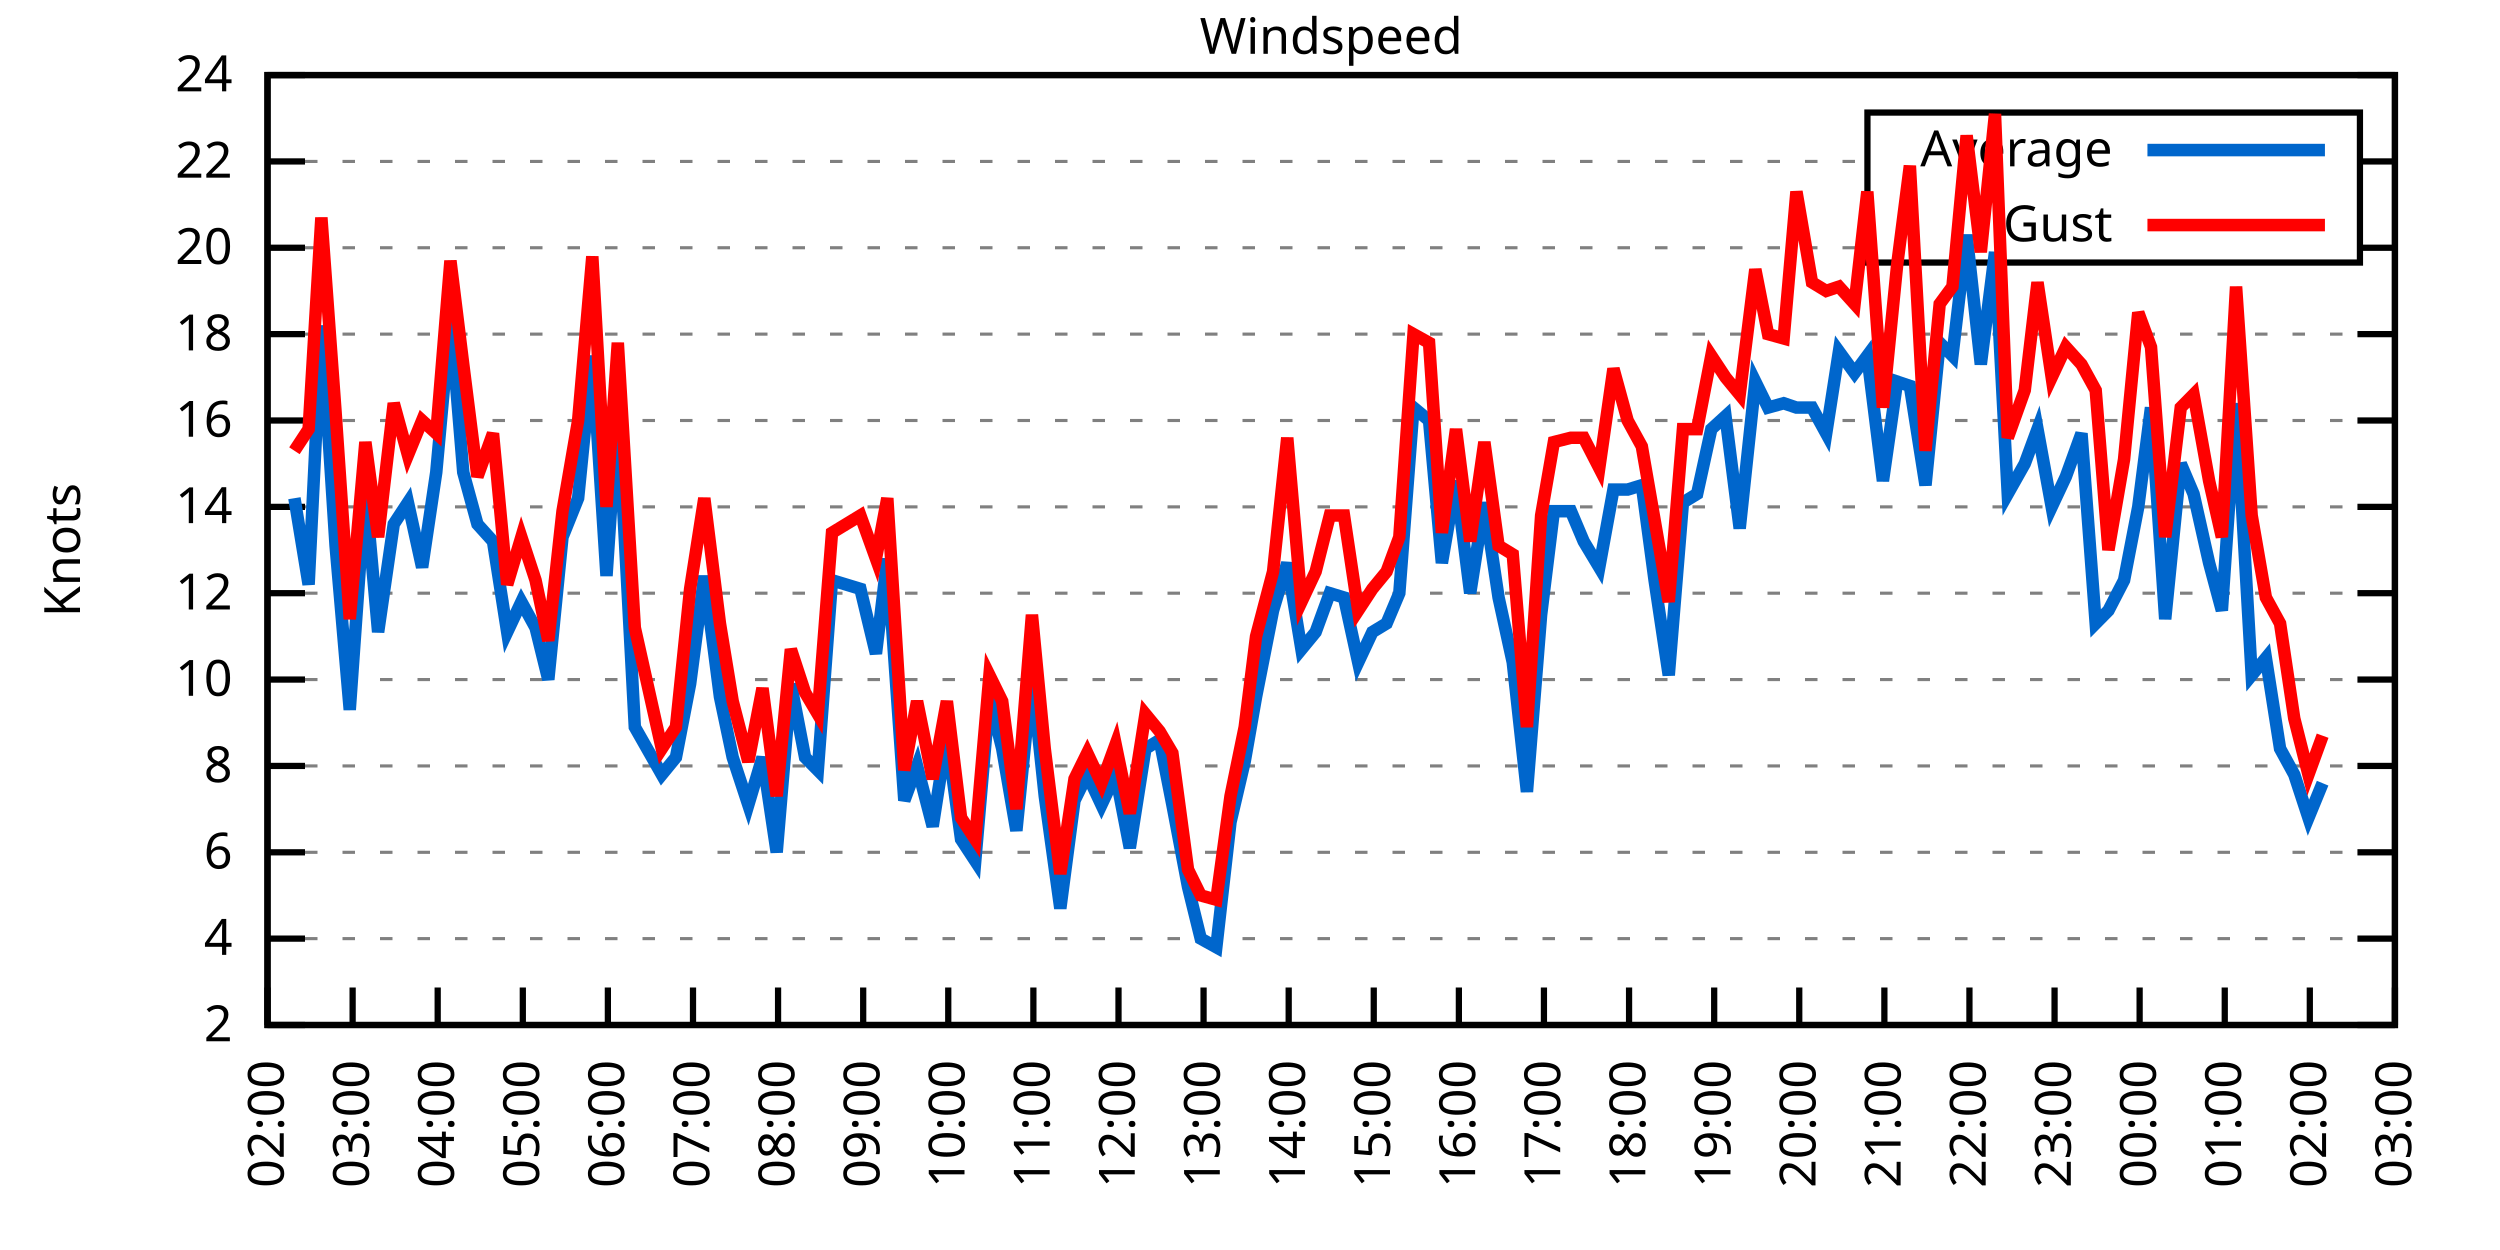
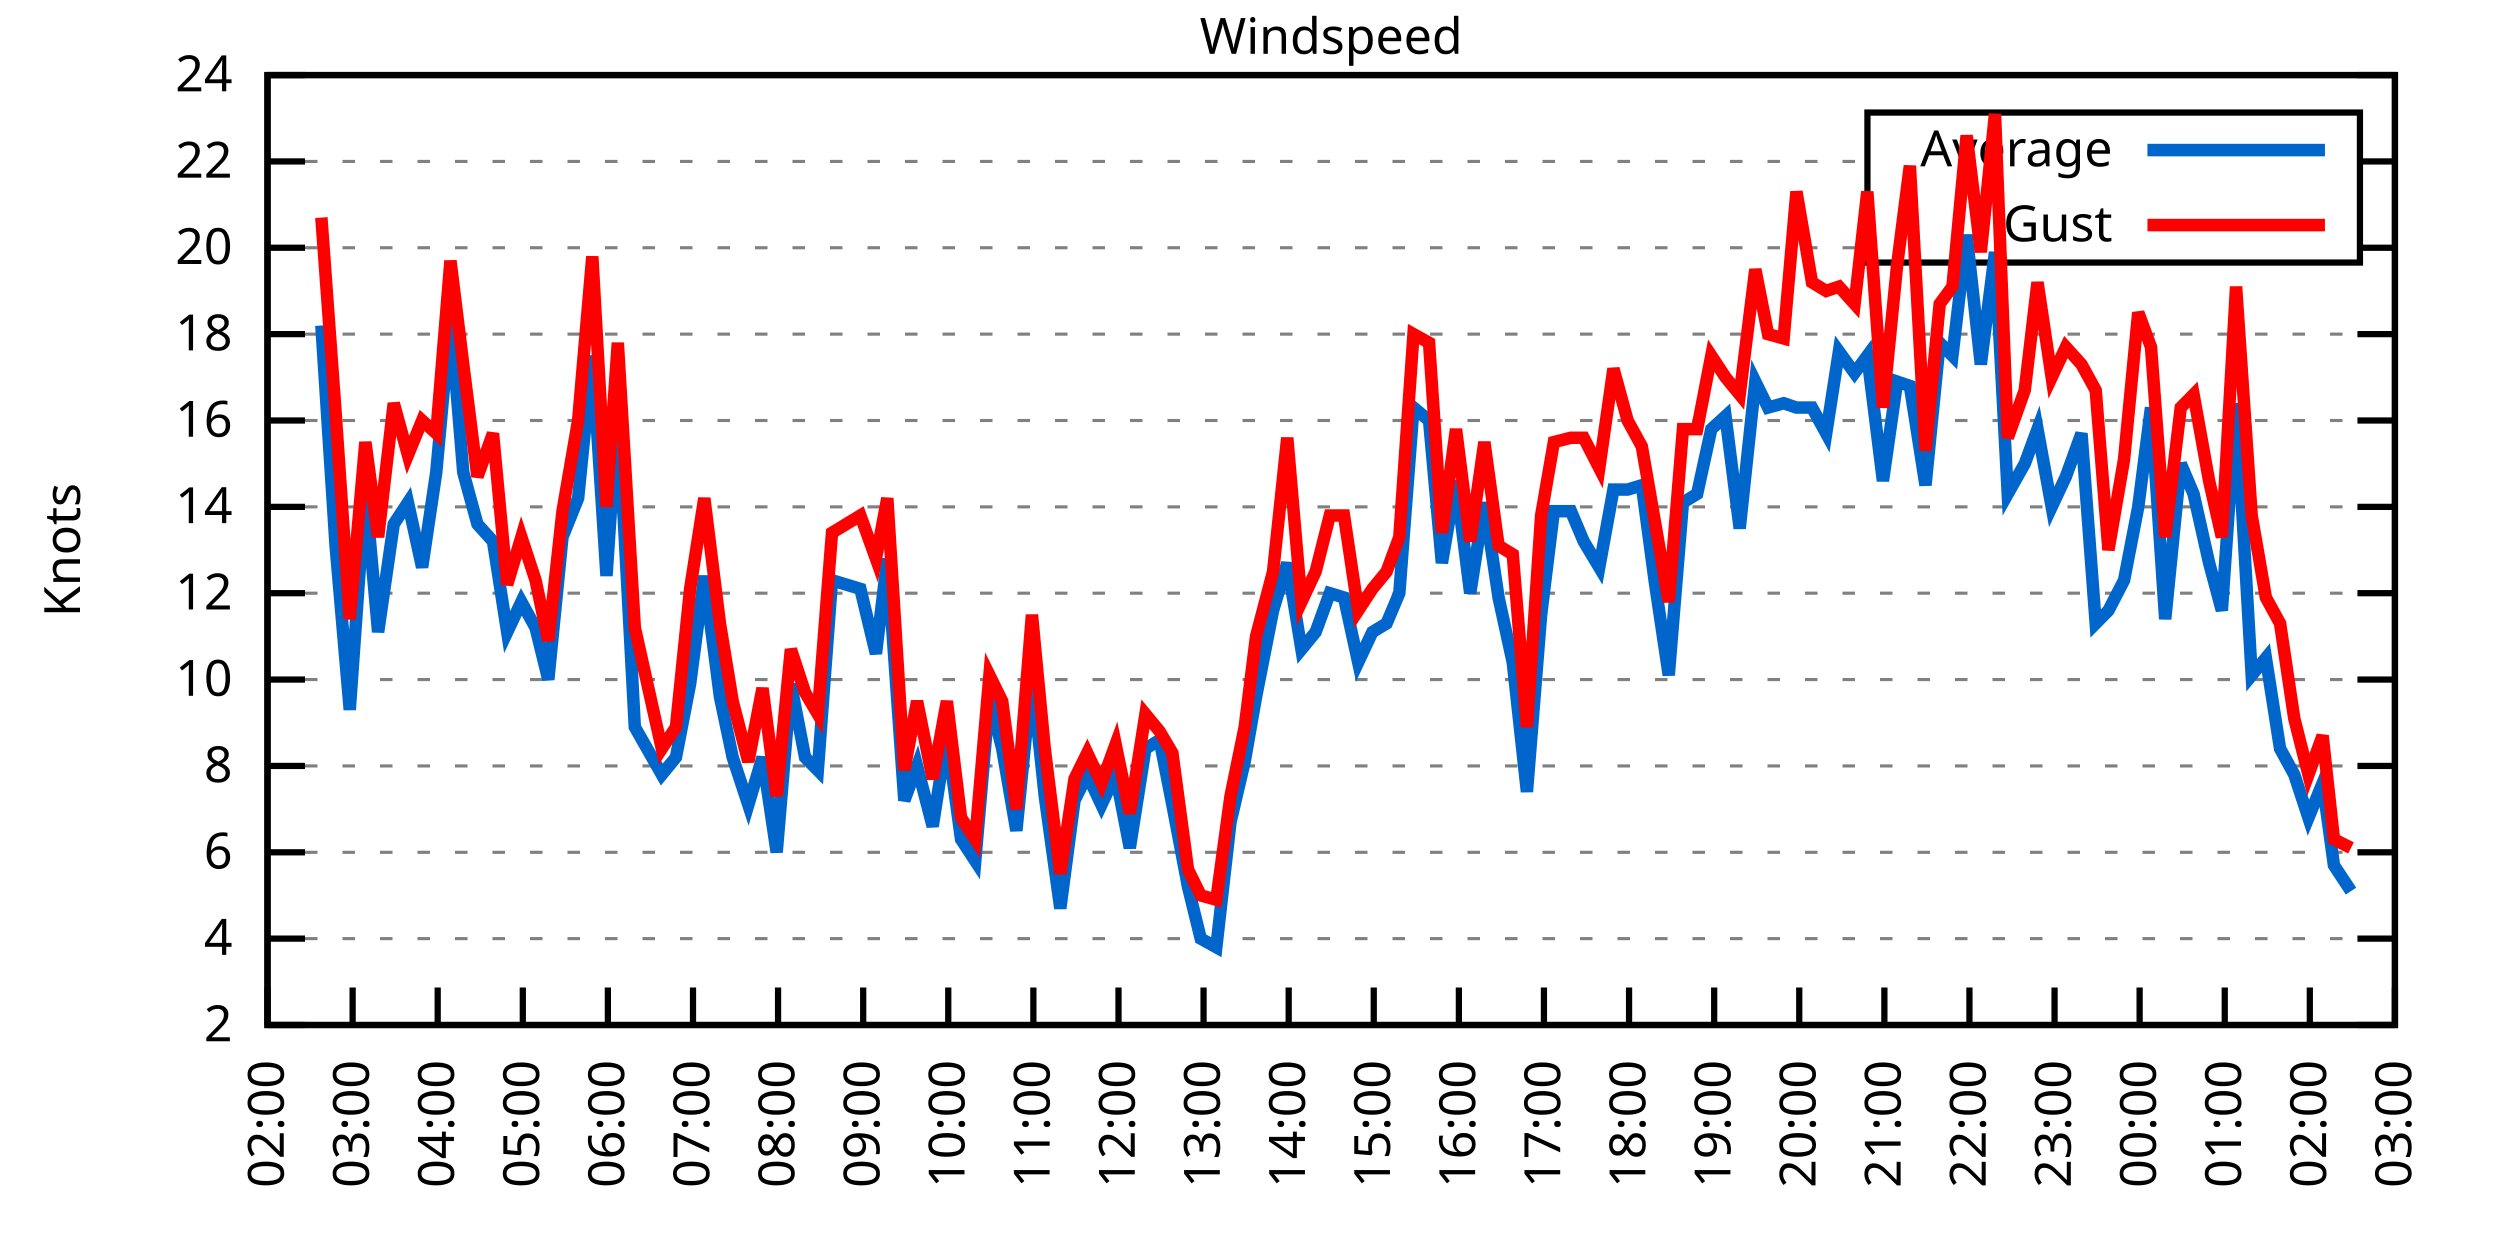
<svg xmlns="http://www.w3.org/2000/svg" xmlns:xlink="http://www.w3.org/1999/xlink" width="400" height="200" viewBox="0 0 400 200">
  <g id="gnuplot_canvas">
    <rect x="0" y="0" width="400" height="200" fill="none" />
    <defs>
      <circle id="gpDot" r="0.5" stroke-width="0.5" stroke="currentColor" />
      <path id="gpPt0" stroke-width="0.333" stroke="currentColor" d="M-1,0 h2 M0,-1 v2" />
      <path id="gpPt1" stroke-width="0.333" stroke="currentColor" d="M-1,-1 L1,1 M1,-1 L-1,1" />
      <path id="gpPt2" stroke-width="0.333" stroke="currentColor" d="M-1,0 L1,0 M0,-1 L0,1 M-1,-1 L1,1 M-1,1 L1,-1" />
      <rect id="gpPt3" stroke-width="0.333" stroke="currentColor" x="-1" y="-1" width="2" height="2" />
      <rect id="gpPt4" stroke-width="0.333" stroke="currentColor" fill="currentColor" x="-1" y="-1" width="2" height="2" />
      <circle id="gpPt5" stroke-width="0.333" stroke="currentColor" cx="0" cy="0" r="1" />
      <use xlink:href="#gpPt5" id="gpPt6" fill="currentColor" stroke="none" />
      <path id="gpPt7" stroke-width="0.333" stroke="currentColor" d="M0,-1.33 L-1.33,0.67 L1.33,0.67 z" />
      <use xlink:href="#gpPt7" id="gpPt8" fill="currentColor" stroke="none" />
      <use xlink:href="#gpPt7" id="gpPt9" stroke="currentColor" transform="rotate(180)" />
      <use xlink:href="#gpPt9" id="gpPt10" fill="currentColor" stroke="none" />
      <use xlink:href="#gpPt3" id="gpPt11" stroke="currentColor" transform="rotate(45)" />
      <use xlink:href="#gpPt11" id="gpPt12" fill="currentColor" stroke="none" />
      <path id="gpPt13" stroke-width="0.333" stroke="currentColor" d="M0,1.330 L1.265,0.411 L0.782,-1.067 L-0.782,-1.076 L-1.265,0.411 z" />
      <use xlink:href="#gpPt13" id="gpPt14" fill="currentColor" stroke="none" />
      <filter id="textbox" filterUnits="objectBoundingBox" x="0" y="0" height="1" width="1">
        <feFlood flood-color="white" flood-opacity="1" result="bgnd" />
        <feComposite in="SourceGraphic" in2="bgnd" operator="atop" />
      </filter>
      <filter id="greybox" filterUnits="objectBoundingBox" x="0" y="0" height="1" width="1">
        <feFlood flood-color="lightgrey" flood-opacity="1" result="grey" />
        <feComposite in="SourceGraphic" in2="grey" operator="atop" />
      </filter>
    </defs>
    <g fill="none" color="white" stroke="currentColor" stroke-width="1.00" stroke-linecap="butt" stroke-linejoin="miter">
</g>
    <g fill="none" color="black" stroke="currentColor" stroke-width="1.00" stroke-linecap="butt" stroke-linejoin="miter">
      <g stroke="none" shape-rendering="crispEdges">
        <polygon fill="rgb(255, 255, 255)" points="42.80,164.00 383.18,164.00 383.18,12.02 42.80,12.02 " />
      </g>
    </g>
    <g fill="none" color="black" stroke="currentColor" stroke-width="1.00" stroke-linecap="butt" stroke-linejoin="miter">
</g>
    <g fill="none" color="black" stroke="black" stroke-width="0.50" stroke-linecap="butt" stroke-linejoin="miter">
</g>
    <g fill="none" color="gray" stroke="currentColor" stroke-width="0.50" stroke-linecap="butt" stroke-linejoin="miter">
      <path stroke="gray" stroke-dasharray="2,4" class="gridline" d="M42.80,164.00 L383.19,164.00  " />
    </g>
    <g fill="none" color="gray" stroke="gray" stroke-width="1.00" stroke-linecap="butt" stroke-linejoin="miter">
</g>
    <g fill="none" color="black" stroke="currentColor" stroke-width="1.00" stroke-linecap="butt" stroke-linejoin="miter">
      <path stroke="black" d="M42.80,164.00 L48.80,164.00 M383.19,164.00 L377.19,164.00  " />
      <g transform="translate(37.20,166.60)" stroke="none" fill="black" font-family="Sans" font-size="8.00" text-anchor="end">
        <text>
          <tspan font-family="Sans"> 2</tspan>
        </text>
      </g>
    </g>
    <g fill="none" color="black" stroke="currentColor" stroke-width="1.00" stroke-linecap="butt" stroke-linejoin="miter">
</g>
    <g fill="none" color="black" stroke="black" stroke-width="0.50" stroke-linecap="butt" stroke-linejoin="miter">
</g>
    <g fill="none" color="gray" stroke="currentColor" stroke-width="0.50" stroke-linecap="butt" stroke-linejoin="miter">
      <path stroke="gray" stroke-dasharray="2,4" class="gridline" d="M42.80,150.18 L383.19,150.18  " />
    </g>
    <g fill="none" color="gray" stroke="gray" stroke-width="1.00" stroke-linecap="butt" stroke-linejoin="miter">
</g>
    <g fill="none" color="black" stroke="currentColor" stroke-width="1.00" stroke-linecap="butt" stroke-linejoin="miter">
      <path stroke="black" d="M42.80,150.18 L48.80,150.18 M383.19,150.18 L377.19,150.18  " />
      <g transform="translate(37.20,152.78)" stroke="none" fill="black" font-family="Sans" font-size="8.00" text-anchor="end">
        <text>
          <tspan font-family="Sans"> 4</tspan>
        </text>
      </g>
    </g>
    <g fill="none" color="black" stroke="currentColor" stroke-width="1.00" stroke-linecap="butt" stroke-linejoin="miter">
</g>
    <g fill="none" color="black" stroke="black" stroke-width="0.50" stroke-linecap="butt" stroke-linejoin="miter">
</g>
    <g fill="none" color="gray" stroke="currentColor" stroke-width="0.50" stroke-linecap="butt" stroke-linejoin="miter">
      <path stroke="gray" stroke-dasharray="2,4" class="gridline" d="M42.80,136.37 L383.19,136.37  " />
    </g>
    <g fill="none" color="gray" stroke="gray" stroke-width="1.00" stroke-linecap="butt" stroke-linejoin="miter">
</g>
    <g fill="none" color="black" stroke="currentColor" stroke-width="1.00" stroke-linecap="butt" stroke-linejoin="miter">
      <path stroke="black" d="M42.80,136.37 L48.80,136.37 M383.19,136.37 L377.19,136.37  " />
      <g transform="translate(37.20,138.97)" stroke="none" fill="black" font-family="Sans" font-size="8.00" text-anchor="end">
        <text>
          <tspan font-family="Sans"> 6</tspan>
        </text>
      </g>
    </g>
    <g fill="none" color="black" stroke="currentColor" stroke-width="1.00" stroke-linecap="butt" stroke-linejoin="miter">
</g>
    <g fill="none" color="black" stroke="black" stroke-width="0.50" stroke-linecap="butt" stroke-linejoin="miter">
</g>
    <g fill="none" color="gray" stroke="currentColor" stroke-width="0.50" stroke-linecap="butt" stroke-linejoin="miter">
      <path stroke="gray" stroke-dasharray="2,4" class="gridline" d="M42.80,122.55 L383.19,122.55  " />
    </g>
    <g fill="none" color="gray" stroke="gray" stroke-width="1.00" stroke-linecap="butt" stroke-linejoin="miter">
</g>
    <g fill="none" color="black" stroke="currentColor" stroke-width="1.00" stroke-linecap="butt" stroke-linejoin="miter">
      <path stroke="black" d="M42.80,122.55 L48.80,122.55 M383.19,122.55 L377.19,122.55  " />
      <g transform="translate(37.20,125.15)" stroke="none" fill="black" font-family="Sans" font-size="8.00" text-anchor="end">
        <text>
          <tspan font-family="Sans"> 8</tspan>
        </text>
      </g>
    </g>
    <g fill="none" color="black" stroke="currentColor" stroke-width="1.00" stroke-linecap="butt" stroke-linejoin="miter">
</g>
    <g fill="none" color="black" stroke="black" stroke-width="0.50" stroke-linecap="butt" stroke-linejoin="miter">
</g>
    <g fill="none" color="gray" stroke="currentColor" stroke-width="0.50" stroke-linecap="butt" stroke-linejoin="miter">
      <path stroke="gray" stroke-dasharray="2,4" class="gridline" d="M42.80,108.73 L383.19,108.73  " />
    </g>
    <g fill="none" color="gray" stroke="gray" stroke-width="1.00" stroke-linecap="butt" stroke-linejoin="miter">
</g>
    <g fill="none" color="black" stroke="currentColor" stroke-width="1.00" stroke-linecap="butt" stroke-linejoin="miter">
      <path stroke="black" d="M42.80,108.73 L48.80,108.73 M383.19,108.73 L377.19,108.73  " />
      <g transform="translate(37.20,111.33)" stroke="none" fill="black" font-family="Sans" font-size="8.00" text-anchor="end">
        <text>
          <tspan font-family="Sans"> 10</tspan>
        </text>
      </g>
    </g>
    <g fill="none" color="black" stroke="currentColor" stroke-width="1.00" stroke-linecap="butt" stroke-linejoin="miter">
</g>
    <g fill="none" color="black" stroke="black" stroke-width="0.50" stroke-linecap="butt" stroke-linejoin="miter">
</g>
    <g fill="none" color="gray" stroke="currentColor" stroke-width="0.50" stroke-linecap="butt" stroke-linejoin="miter">
      <path stroke="gray" stroke-dasharray="2,4" class="gridline" d="M42.80,94.91 L383.19,94.91  " />
    </g>
    <g fill="none" color="gray" stroke="gray" stroke-width="1.00" stroke-linecap="butt" stroke-linejoin="miter">
</g>
    <g fill="none" color="black" stroke="currentColor" stroke-width="1.00" stroke-linecap="butt" stroke-linejoin="miter">
      <path stroke="black" d="M42.80,94.91 L48.80,94.91 M383.19,94.91 L377.19,94.91  " />
      <g transform="translate(37.20,97.51)" stroke="none" fill="black" font-family="Sans" font-size="8.00" text-anchor="end">
        <text>
          <tspan font-family="Sans"> 12</tspan>
        </text>
      </g>
    </g>
    <g fill="none" color="black" stroke="currentColor" stroke-width="1.00" stroke-linecap="butt" stroke-linejoin="miter">
</g>
    <g fill="none" color="black" stroke="black" stroke-width="0.50" stroke-linecap="butt" stroke-linejoin="miter">
</g>
    <g fill="none" color="gray" stroke="currentColor" stroke-width="0.50" stroke-linecap="butt" stroke-linejoin="miter">
      <path stroke="gray" stroke-dasharray="2,4" class="gridline" d="M42.80,81.10 L383.19,81.10  " />
    </g>
    <g fill="none" color="gray" stroke="gray" stroke-width="1.00" stroke-linecap="butt" stroke-linejoin="miter">
</g>
    <g fill="none" color="black" stroke="currentColor" stroke-width="1.00" stroke-linecap="butt" stroke-linejoin="miter">
      <path stroke="black" d="M42.80,81.10 L48.80,81.10 M383.19,81.10 L377.19,81.10  " />
      <g transform="translate(37.20,83.70)" stroke="none" fill="black" font-family="Sans" font-size="8.00" text-anchor="end">
        <text>
          <tspan font-family="Sans"> 14</tspan>
        </text>
      </g>
    </g>
    <g fill="none" color="black" stroke="currentColor" stroke-width="1.00" stroke-linecap="butt" stroke-linejoin="miter">
</g>
    <g fill="none" color="black" stroke="black" stroke-width="0.50" stroke-linecap="butt" stroke-linejoin="miter">
</g>
    <g fill="none" color="gray" stroke="currentColor" stroke-width="0.50" stroke-linecap="butt" stroke-linejoin="miter">
      <path stroke="gray" stroke-dasharray="2,4" class="gridline" d="M42.80,67.28 L383.19,67.28  " />
    </g>
    <g fill="none" color="gray" stroke="gray" stroke-width="1.00" stroke-linecap="butt" stroke-linejoin="miter">
</g>
    <g fill="none" color="black" stroke="currentColor" stroke-width="1.00" stroke-linecap="butt" stroke-linejoin="miter">
      <path stroke="black" d="M42.80,67.28 L48.80,67.28 M383.19,67.28 L377.19,67.28  " />
      <g transform="translate(37.20,69.88)" stroke="none" fill="black" font-family="Sans" font-size="8.00" text-anchor="end">
        <text>
          <tspan font-family="Sans"> 16</tspan>
        </text>
      </g>
    </g>
    <g fill="none" color="black" stroke="currentColor" stroke-width="1.00" stroke-linecap="butt" stroke-linejoin="miter">
</g>
    <g fill="none" color="black" stroke="black" stroke-width="0.50" stroke-linecap="butt" stroke-linejoin="miter">
</g>
    <g fill="none" color="gray" stroke="currentColor" stroke-width="0.50" stroke-linecap="butt" stroke-linejoin="miter">
      <path stroke="gray" stroke-dasharray="2,4" class="gridline" d="M42.80,53.46 L383.19,53.46  " />
    </g>
    <g fill="none" color="gray" stroke="gray" stroke-width="1.00" stroke-linecap="butt" stroke-linejoin="miter">
</g>
    <g fill="none" color="black" stroke="currentColor" stroke-width="1.00" stroke-linecap="butt" stroke-linejoin="miter">
      <path stroke="black" d="M42.80,53.46 L48.80,53.46 M383.19,53.46 L377.19,53.46  " />
      <g transform="translate(37.20,56.06)" stroke="none" fill="black" font-family="Sans" font-size="8.00" text-anchor="end">
        <text>
          <tspan font-family="Sans"> 18</tspan>
        </text>
      </g>
    </g>
    <g fill="none" color="black" stroke="currentColor" stroke-width="1.00" stroke-linecap="butt" stroke-linejoin="miter">
</g>
    <g fill="none" color="black" stroke="black" stroke-width="0.50" stroke-linecap="butt" stroke-linejoin="miter">
</g>
    <g fill="none" color="gray" stroke="currentColor" stroke-width="0.50" stroke-linecap="butt" stroke-linejoin="miter">
      <path stroke="gray" stroke-dasharray="2,4" class="gridline" d="M42.80,39.64 L298.79,39.64 M377.59,39.64 L383.19,39.64  " />
    </g>
    <g fill="none" color="gray" stroke="gray" stroke-width="1.00" stroke-linecap="butt" stroke-linejoin="miter">
</g>
    <g fill="none" color="black" stroke="currentColor" stroke-width="1.00" stroke-linecap="butt" stroke-linejoin="miter">
      <path stroke="black" d="M42.80,39.64 L48.80,39.64 M383.19,39.64 L377.19,39.64  " />
      <g transform="translate(37.20,42.24)" stroke="none" fill="black" font-family="Sans" font-size="8.00" text-anchor="end">
        <text>
          <tspan font-family="Sans"> 20</tspan>
        </text>
      </g>
    </g>
    <g fill="none" color="black" stroke="currentColor" stroke-width="1.00" stroke-linecap="butt" stroke-linejoin="miter">
</g>
    <g fill="none" color="black" stroke="black" stroke-width="0.50" stroke-linecap="butt" stroke-linejoin="miter">
</g>
    <g fill="none" color="gray" stroke="currentColor" stroke-width="0.50" stroke-linecap="butt" stroke-linejoin="miter">
      <path stroke="gray" stroke-dasharray="2,4" class="gridline" d="M42.80,25.83 L298.79,25.83 M377.59,25.83 L383.19,25.83  " />
    </g>
    <g fill="none" color="gray" stroke="gray" stroke-width="1.00" stroke-linecap="butt" stroke-linejoin="miter">
</g>
    <g fill="none" color="black" stroke="currentColor" stroke-width="1.00" stroke-linecap="butt" stroke-linejoin="miter">
      <path stroke="black" d="M42.80,25.83 L48.80,25.83 M383.19,25.83 L377.19,25.83  " />
      <g transform="translate(37.20,28.43)" stroke="none" fill="black" font-family="Sans" font-size="8.00" text-anchor="end">
        <text>
          <tspan font-family="Sans"> 22</tspan>
        </text>
      </g>
    </g>
    <g fill="none" color="black" stroke="currentColor" stroke-width="1.00" stroke-linecap="butt" stroke-linejoin="miter">
</g>
    <g fill="none" color="black" stroke="black" stroke-width="0.50" stroke-linecap="butt" stroke-linejoin="miter">
</g>
    <g fill="none" color="gray" stroke="currentColor" stroke-width="0.50" stroke-linecap="butt" stroke-linejoin="miter">
      <path stroke="gray" stroke-dasharray="2,4" class="gridline" d="M42.80,12.01 L383.19,12.01  " />
    </g>
    <g fill="none" color="gray" stroke="gray" stroke-width="1.00" stroke-linecap="butt" stroke-linejoin="miter">
</g>
    <g fill="none" color="black" stroke="currentColor" stroke-width="1.00" stroke-linecap="butt" stroke-linejoin="miter">
      <path stroke="black" d="M42.80,12.01 L48.80,12.01 M383.19,12.01 L377.19,12.01  " />
      <g transform="translate(37.20,14.61)" stroke="none" fill="black" font-family="Sans" font-size="8.00" text-anchor="end">
        <text>
          <tspan font-family="Sans"> 24</tspan>
        </text>
      </g>
    </g>
    <g fill="none" color="black" stroke="currentColor" stroke-width="1.00" stroke-linecap="butt" stroke-linejoin="miter">
      <path stroke="black" d="M42.80,164.00 L42.80,158.00  " />
      <g transform="translate(45.40,169.60) rotate(270.00)" stroke="none" fill="black" font-family="Sans" font-size="8.00" text-anchor="end">
        <text>
          <tspan font-family="Sans">02:00</tspan>
        </text>
      </g>
    </g>
    <g fill="none" color="black" stroke="currentColor" stroke-width="1.00" stroke-linecap="butt" stroke-linejoin="miter">
      <path stroke="black" d="M56.42,164.00 L56.42,158.00  " />
      <g transform="translate(59.02,169.60) rotate(270.00)" stroke="none" fill="black" font-family="Sans" font-size="8.00" text-anchor="end">
        <text>
          <tspan font-family="Sans">03:00</tspan>
        </text>
      </g>
    </g>
    <g fill="none" color="black" stroke="currentColor" stroke-width="1.00" stroke-linecap="butt" stroke-linejoin="miter">
      <path stroke="black" d="M70.03,164.00 L70.03,158.00  " />
      <g transform="translate(72.63,169.60) rotate(270.00)" stroke="none" fill="black" font-family="Sans" font-size="8.00" text-anchor="end">
        <text>
          <tspan font-family="Sans">04:00</tspan>
        </text>
      </g>
    </g>
    <g fill="none" color="black" stroke="currentColor" stroke-width="1.00" stroke-linecap="butt" stroke-linejoin="miter">
      <path stroke="black" d="M83.65,164.00 L83.65,158.00  " />
      <g transform="translate(86.25,169.60) rotate(270.00)" stroke="none" fill="black" font-family="Sans" font-size="8.00" text-anchor="end">
        <text>
          <tspan font-family="Sans">05:00</tspan>
        </text>
      </g>
    </g>
    <g fill="none" color="black" stroke="currentColor" stroke-width="1.00" stroke-linecap="butt" stroke-linejoin="miter">
      <path stroke="black" d="M97.26,164.00 L97.26,158.00  " />
      <g transform="translate(99.86,169.60) rotate(270.00)" stroke="none" fill="black" font-family="Sans" font-size="8.00" text-anchor="end">
        <text>
          <tspan font-family="Sans">06:00</tspan>
        </text>
      </g>
    </g>
    <g fill="none" color="black" stroke="currentColor" stroke-width="1.00" stroke-linecap="butt" stroke-linejoin="miter">
      <path stroke="black" d="M110.88,164.00 L110.88,158.00  " />
      <g transform="translate(113.48,169.60) rotate(270.00)" stroke="none" fill="black" font-family="Sans" font-size="8.00" text-anchor="end">
        <text>
          <tspan font-family="Sans">07:00</tspan>
        </text>
      </g>
    </g>
    <g fill="none" color="black" stroke="currentColor" stroke-width="1.00" stroke-linecap="butt" stroke-linejoin="miter">
      <path stroke="black" d="M124.49,164.00 L124.49,158.00  " />
      <g transform="translate(127.09,169.60) rotate(270.00)" stroke="none" fill="black" font-family="Sans" font-size="8.00" text-anchor="end">
        <text>
          <tspan font-family="Sans">08:00</tspan>
        </text>
      </g>
    </g>
    <g fill="none" color="black" stroke="currentColor" stroke-width="1.00" stroke-linecap="butt" stroke-linejoin="miter">
      <path stroke="black" d="M138.11,164.00 L138.11,158.00  " />
      <g transform="translate(140.71,169.60) rotate(270.00)" stroke="none" fill="black" font-family="Sans" font-size="8.00" text-anchor="end">
        <text>
          <tspan font-family="Sans">09:00</tspan>
        </text>
      </g>
    </g>
    <g fill="none" color="black" stroke="currentColor" stroke-width="1.00" stroke-linecap="butt" stroke-linejoin="miter">
      <path stroke="black" d="M151.72,164.00 L151.72,158.00  " />
      <g transform="translate(154.32,169.60) rotate(270.00)" stroke="none" fill="black" font-family="Sans" font-size="8.00" text-anchor="end">
        <text>
          <tspan font-family="Sans">10:00</tspan>
        </text>
      </g>
    </g>
    <g fill="none" color="black" stroke="currentColor" stroke-width="1.00" stroke-linecap="butt" stroke-linejoin="miter">
      <path stroke="black" d="M165.34,164.00 L165.34,158.00  " />
      <g transform="translate(167.94,169.60) rotate(270.00)" stroke="none" fill="black" font-family="Sans" font-size="8.00" text-anchor="end">
        <text>
          <tspan font-family="Sans">11:00</tspan>
        </text>
      </g>
    </g>
    <g fill="none" color="black" stroke="currentColor" stroke-width="1.00" stroke-linecap="butt" stroke-linejoin="miter">
      <path stroke="black" d="M178.96,164.00 L178.96,158.00  " />
      <g transform="translate(181.56,169.60) rotate(270.00)" stroke="none" fill="black" font-family="Sans" font-size="8.00" text-anchor="end">
        <text>
          <tspan font-family="Sans">12:00</tspan>
        </text>
      </g>
    </g>
    <g fill="none" color="black" stroke="currentColor" stroke-width="1.00" stroke-linecap="butt" stroke-linejoin="miter">
      <path stroke="black" d="M192.57,164.00 L192.57,158.00  " />
      <g transform="translate(195.17,169.60) rotate(270.00)" stroke="none" fill="black" font-family="Sans" font-size="8.00" text-anchor="end">
        <text>
          <tspan font-family="Sans">13:00</tspan>
        </text>
      </g>
    </g>
    <g fill="none" color="black" stroke="currentColor" stroke-width="1.00" stroke-linecap="butt" stroke-linejoin="miter">
      <path stroke="black" d="M206.19,164.00 L206.19,158.00  " />
      <g transform="translate(208.79,169.60) rotate(270.00)" stroke="none" fill="black" font-family="Sans" font-size="8.00" text-anchor="end">
        <text>
          <tspan font-family="Sans">14:00</tspan>
        </text>
      </g>
    </g>
    <g fill="none" color="black" stroke="currentColor" stroke-width="1.00" stroke-linecap="butt" stroke-linejoin="miter">
      <path stroke="black" d="M219.80,164.00 L219.80,158.00  " />
      <g transform="translate(222.40,169.60) rotate(270.00)" stroke="none" fill="black" font-family="Sans" font-size="8.00" text-anchor="end">
        <text>
          <tspan font-family="Sans">15:00</tspan>
        </text>
      </g>
    </g>
    <g fill="none" color="black" stroke="currentColor" stroke-width="1.00" stroke-linecap="butt" stroke-linejoin="miter">
      <path stroke="black" d="M233.42,164.00 L233.42,158.00  " />
      <g transform="translate(236.02,169.60) rotate(270.00)" stroke="none" fill="black" font-family="Sans" font-size="8.00" text-anchor="end">
        <text>
          <tspan font-family="Sans">16:00</tspan>
        </text>
      </g>
    </g>
    <g fill="none" color="black" stroke="currentColor" stroke-width="1.00" stroke-linecap="butt" stroke-linejoin="miter">
      <path stroke="black" d="M247.03,164.00 L247.03,158.00  " />
      <g transform="translate(249.63,169.60) rotate(270.00)" stroke="none" fill="black" font-family="Sans" font-size="8.00" text-anchor="end">
        <text>
          <tspan font-family="Sans">17:00</tspan>
        </text>
      </g>
    </g>
    <g fill="none" color="black" stroke="currentColor" stroke-width="1.00" stroke-linecap="butt" stroke-linejoin="miter">
      <path stroke="black" d="M260.65,164.00 L260.65,158.00  " />
      <g transform="translate(263.25,169.60) rotate(270.00)" stroke="none" fill="black" font-family="Sans" font-size="8.00" text-anchor="end">
        <text>
          <tspan font-family="Sans">18:00</tspan>
        </text>
      </g>
    </g>
    <g fill="none" color="black" stroke="currentColor" stroke-width="1.00" stroke-linecap="butt" stroke-linejoin="miter">
      <path stroke="black" d="M274.27,164.00 L274.27,158.00  " />
      <g transform="translate(276.87,169.60) rotate(270.00)" stroke="none" fill="black" font-family="Sans" font-size="8.00" text-anchor="end">
        <text>
          <tspan font-family="Sans">19:00</tspan>
        </text>
      </g>
    </g>
    <g fill="none" color="black" stroke="currentColor" stroke-width="1.00" stroke-linecap="butt" stroke-linejoin="miter">
      <path stroke="black" d="M287.88,164.00 L287.88,158.00  " />
      <g transform="translate(290.48,169.60) rotate(270.00)" stroke="none" fill="black" font-family="Sans" font-size="8.00" text-anchor="end">
        <text>
          <tspan font-family="Sans">20:00</tspan>
        </text>
      </g>
    </g>
    <g fill="none" color="black" stroke="currentColor" stroke-width="1.00" stroke-linecap="butt" stroke-linejoin="miter">
      <path stroke="black" d="M301.50,164.00 L301.50,158.00  " />
      <g transform="translate(304.10,169.60) rotate(270.00)" stroke="none" fill="black" font-family="Sans" font-size="8.00" text-anchor="end">
        <text>
          <tspan font-family="Sans">21:00</tspan>
        </text>
      </g>
    </g>
    <g fill="none" color="black" stroke="currentColor" stroke-width="1.00" stroke-linecap="butt" stroke-linejoin="miter">
      <path stroke="black" d="M315.11,164.00 L315.11,158.00  " />
      <g transform="translate(317.71,169.60) rotate(270.00)" stroke="none" fill="black" font-family="Sans" font-size="8.00" text-anchor="end">
        <text>
          <tspan font-family="Sans">22:00</tspan>
        </text>
      </g>
    </g>
    <g fill="none" color="black" stroke="currentColor" stroke-width="1.00" stroke-linecap="butt" stroke-linejoin="miter">
      <path stroke="black" d="M328.73,164.00 L328.73,158.00  " />
      <g transform="translate(331.33,169.60) rotate(270.00)" stroke="none" fill="black" font-family="Sans" font-size="8.00" text-anchor="end">
        <text>
          <tspan font-family="Sans">23:00</tspan>
        </text>
      </g>
    </g>
    <g fill="none" color="black" stroke="currentColor" stroke-width="1.00" stroke-linecap="butt" stroke-linejoin="miter">
      <path stroke="black" d="M342.34,164.00 L342.34,158.00  " />
      <g transform="translate(344.94,169.60) rotate(270.00)" stroke="none" fill="black" font-family="Sans" font-size="8.00" text-anchor="end">
        <text>
          <tspan font-family="Sans">00:00</tspan>
        </text>
      </g>
    </g>
    <g fill="none" color="black" stroke="currentColor" stroke-width="1.00" stroke-linecap="butt" stroke-linejoin="miter">
      <path stroke="black" d="M355.96,164.00 L355.96,158.00  " />
      <g transform="translate(358.56,169.60) rotate(270.00)" stroke="none" fill="black" font-family="Sans" font-size="8.00" text-anchor="end">
        <text>
          <tspan font-family="Sans">01:00</tspan>
        </text>
      </g>
    </g>
    <g fill="none" color="black" stroke="currentColor" stroke-width="1.00" stroke-linecap="butt" stroke-linejoin="miter">
      <path stroke="black" d="M369.57,164.00 L369.57,158.00  " />
      <g transform="translate(372.17,169.60) rotate(270.00)" stroke="none" fill="black" font-family="Sans" font-size="8.00" text-anchor="end">
        <text>
          <tspan font-family="Sans">02:00</tspan>
        </text>
      </g>
    </g>
    <g fill="none" color="black" stroke="currentColor" stroke-width="1.00" stroke-linecap="butt" stroke-linejoin="miter">
      <path stroke="black" d="M383.19,164.00 L383.19,158.00  " />
      <g transform="translate(385.79,169.60) rotate(270.00)" stroke="none" fill="black" font-family="Sans" font-size="8.00" text-anchor="end">
        <text>
          <tspan font-family="Sans">03:00</tspan>
        </text>
      </g>
    </g>
    <g fill="none" color="black" stroke="currentColor" stroke-width="1.00" stroke-linecap="butt" stroke-linejoin="miter">
</g>
    <g fill="none" color="black" stroke="currentColor" stroke-width="1.00" stroke-linecap="butt" stroke-linejoin="miter">
      <path stroke="black" d="M42.80,12.01 L42.80,164.00 L383.19,164.00 L383.19,12.01 L42.80,12.01 Z  " />
    </g>
    <g fill="none" color="black" stroke="currentColor" stroke-width="1.00" stroke-linecap="butt" stroke-linejoin="miter">
</g>
    <g fill="none" color="black" stroke="currentColor" stroke-width="1.00" stroke-linecap="butt" stroke-linejoin="miter">
      <path stroke="black" d="M298.79,42.01 L298.79,18.01 L377.59,18.01 L377.59,42.01 L298.79,42.01 Z  " />
    </g>
    <g id="Windspeed_plot_1">
      <g fill="none" color="white" stroke="black" stroke-width="2.00" stroke-linecap="butt" stroke-linejoin="miter">
</g>
      <g fill="none" color="black" stroke="currentColor" stroke-width="2.00" stroke-linecap="butt" stroke-linejoin="miter">
        <g transform="translate(337.99,26.61)" stroke="none" fill="black" font-family="Sans" font-size="8.00" text-anchor="end">
          <text>
            <tspan font-family="Sans">Average</tspan>
          </text>
        </g>
      </g>
      <g fill="none" color="black" stroke="currentColor" stroke-width="2.00" stroke-linecap="butt" stroke-linejoin="miter">
-         <path stroke="rgb(  0, 102, 204)" d="M343.59,24.01 L371.99,24.01 M47.11,79.71 L49.38,93.53 L51.42,52.08 L53.69,87.31 L55.96,113.57 L58.46,78.33   L60.50,101.13 L63.00,83.86 L65.27,80.41 L67.54,90.77 L69.80,75.57 L72.07,50.70 L74.12,75.57 L76.39,83.86   L78.88,86.62 L81.15,101.13 L83.42,96.30 L85.69,100.44 L87.73,108.73 L90.00,85.93 L92.50,79.71 L94.77,56.92   L97.04,92.15 L98.85,65.21 L101.57,116.33 L105.89,123.93 L108.15,121.17 L110.42,109.42 L112.69,92.15 L115.19,111.49   L117.23,121.17 L119.73,128.77 L122.00,121.17 L124.27,136.37 L126.54,109.42 L128.81,121.17 L130.85,123.24 L133.12,92.84   L137.66,94.22 L140.15,104.59 L141.97,89.39 L144.69,128.08 L146.73,122.55 L149.23,132.22 L151.50,117.71 L153.77,134.29   L156.04,137.75 L158.31,111.49 L160.35,119.78 L162.62,132.91 L165.11,108.04 L167.16,127.38 L169.65,145.35 L171.92,128.08   L173.96,123.93 L176.23,128.77 L178.50,123.93 L180.77,135.67 L183.27,119.78 L185.54,118.40 L187.58,128.77 L190.08,141.89   L192.12,150.18 L194.61,151.56 L196.88,131.53 L199.15,121.86 L200.97,111.49 L203.69,97.68 L205.96,90.08 L208.23,103.89   L210.50,101.13 L212.77,94.91 L215.04,95.60 L217.31,105.97 L219.58,101.13 L221.85,99.75 L223.89,94.91 L226.16,65.21   L228.65,67.28 L230.70,90.08 L232.96,76.95 L235.23,94.91 L237.50,80.41 L239.77,95.60 L242.04,105.97 L244.31,126.69   L246.58,98.37 L248.62,81.79 L251.35,81.79 L253.39,86.62 L255.88,90.77 L258.15,78.33 L260.42,78.33 L262.69,77.64   L264.73,92.84 L267.00,108.04 L269.27,80.41 L271.54,79.02 L273.81,68.66 L276.08,66.59 L278.35,84.55 L280.85,61.06   L282.89,65.21 L285.38,64.52 L287.43,65.21 L289.92,65.21 L292.19,69.35 L294.23,56.23 L296.73,59.68 L298.77,56.92   L301.27,76.95 L303.54,61.06 L305.58,61.75 L308.08,77.64 L310.35,54.84 L312.39,56.92 L314.66,37.57 L316.93,58.30   L319.20,40.34 L321.24,79.02 L323.96,74.19 L326.00,68.66 L328.27,81.10 L330.54,76.26 L333.04,69.35 L335.31,99.75   L337.35,97.68 L339.85,92.84 L342.12,81.10 L344.16,65.21 L346.43,99.06 L348.92,74.19 L350.97,79.02 L353.46,90.08   L355.50,97.68 L357.77,64.52 L360.27,108.04 L362.54,105.28 L364.81,119.78 L367.08,123.93 L369.35,130.84 L371.62,125.31    " />
+         <path stroke="rgb(  0, 102, 204)" d="M343.59,24.01 L371.99,24.01 M51.42,52.08 L53.69,87.31 L55.96,113.57 L58.46,78.33 L60.50,101.13 L63.00,83.86   L65.27,80.41 L67.54,90.77 L69.80,75.57 L72.07,50.70 L74.12,75.57 L76.39,83.86 L78.88,86.62 L81.15,101.13   L83.42,96.30 L85.69,100.44 L87.73,108.73 L90.00,85.93 L92.50,79.71 L94.77,56.92 L97.04,92.15 L98.85,65.21   L101.57,116.33 L105.89,123.93 L108.15,121.17 L110.42,109.42 L112.69,92.15 L115.19,111.49 L117.23,121.17 L119.73,128.77   L122.00,121.17 L124.27,136.37 L126.54,109.42 L128.81,121.17 L130.85,123.24 L133.12,92.84 L137.66,94.22 L140.15,104.59   L141.97,89.39 L144.69,128.08 L146.73,122.55 L149.23,132.22 L151.50,117.71 L153.77,134.29 L156.04,137.75 L158.31,111.49   L160.35,119.78 L162.62,132.91 L165.11,108.04 L167.16,127.38 L169.65,145.35 L171.92,128.08 L173.96,123.93 L176.23,128.77   L178.50,123.93 L180.77,135.67 L183.27,119.78 L185.54,118.40 L187.58,128.77 L190.08,141.89 L192.12,150.18 L194.61,151.56   L196.88,131.53 L199.15,121.86 L200.97,111.49 L203.69,97.68 L205.96,90.08 L208.23,103.89 L210.50,101.13 L212.77,94.91   L215.04,95.60 L217.31,105.97 L219.58,101.13 L221.85,99.75 L223.89,94.91 L226.16,65.21 L228.65,67.28 L230.70,90.08   L232.96,76.95 L235.23,94.91 L237.50,80.41 L239.77,95.60 L242.04,105.97 L244.31,126.69 L246.58,98.37 L248.62,81.79   L251.35,81.79 L253.39,86.62 L255.88,90.77 L258.15,78.33 L260.42,78.33 L262.69,77.64 L264.73,92.84 L267.00,108.04   L269.27,80.41 L271.54,79.02 L273.81,68.66 L276.08,66.59 L278.35,84.55 L280.85,61.06 L282.89,65.21 L285.38,64.52   L287.43,65.21 L289.92,65.21 L292.19,69.35 L294.23,56.23 L296.73,59.68 L298.77,56.92 L301.27,76.95 L303.54,61.06   L305.58,61.75 L308.08,77.64 L310.35,54.84 L312.39,56.92 L314.66,37.57 L316.93,58.30 L319.20,40.34 L321.24,79.02   L323.96,74.19 L326.00,68.66 L328.27,81.10 L330.54,76.26 L333.04,69.35 L335.31,99.75 L337.35,97.68 L339.85,92.84   L342.12,81.10 L344.16,65.21 L346.43,99.06 L348.92,74.19 L350.97,79.02 L353.46,90.08 L355.50,97.68 L357.77,64.52   L360.27,108.04 L362.54,105.28 L364.81,119.78 L367.08,123.93 L369.35,130.84 L371.62,125.31 L373.43,138.44 L376.16,142.58    " />
      </g>
    </g>
    <g id="Windspeed_plot_2">
      <g fill="none" color="black" stroke="currentColor" stroke-width="2.00" stroke-linecap="butt" stroke-linejoin="miter">
        <g transform="translate(337.99,38.61)" stroke="none" fill="black" font-family="Sans" font-size="8.00" text-anchor="end">
          <text>
            <tspan font-family="Sans">Gust</tspan>
          </text>
        </g>
      </g>
      <g fill="none" color="black" stroke="currentColor" stroke-width="2.00" stroke-linecap="butt" stroke-linejoin="miter">
-         <path stroke="rgb(255,   0,   0)" d="M343.59,36.01 L371.99,36.01 M47.11,72.12 L49.38,68.66 L51.42,34.81 L53.69,65.90 L55.96,99.06 L58.46,70.73   L60.50,85.93 L63.00,64.52 L65.27,72.81 L67.54,67.28 L69.80,69.35 L72.07,41.72 L74.12,58.30 L76.39,76.26   L78.88,69.35 L81.15,93.53 L83.42,85.93 L85.69,92.84 L87.73,102.51 L90.00,81.79 L92.50,67.28 L94.77,41.03   L97.04,81.10 L98.85,54.84 L101.57,100.44 L105.89,119.78 L108.15,116.33 L110.42,94.22 L112.69,79.71 L115.19,99.75   L117.23,112.19 L119.73,121.86 L122.00,110.11 L124.27,127.38 L126.54,103.89 L128.81,110.80 L130.85,114.26 L133.12,85.24   L137.66,82.48 L140.15,89.39 L141.97,79.71 L144.69,123.24 L146.73,112.19 L149.23,124.62 L151.50,112.19 L153.77,130.84   L156.04,134.29 L158.31,108.04 L160.35,112.19 L162.62,129.46 L165.11,98.37 L167.16,119.78 L169.65,139.82 L171.92,124.62   L173.96,120.48 L176.23,125.31 L178.50,119.09 L180.77,130.15 L183.27,114.26 L185.54,117.02 L187.58,120.48 L190.08,139.13   L192.12,143.27 L194.61,143.96 L196.88,127.38 L199.15,116.33 L200.97,101.82 L203.69,91.46 L205.96,70.04 L208.23,96.30   L210.50,91.46 L212.77,82.48 L215.04,82.48 L217.31,97.68 L219.58,94.22 L221.85,91.46 L223.89,85.93 L226.16,53.46   L228.65,54.84 L230.70,85.24 L232.96,68.66 L235.23,86.62 L237.50,70.73 L239.77,87.31 L242.04,88.70 L244.31,116.33   L246.58,82.48 L248.62,70.73 L251.35,70.04 L253.39,70.04 L255.88,74.88 L258.15,58.99 L260.42,67.28 L262.69,71.42   L264.73,83.17 L267.00,96.30 L269.27,68.66 L271.54,68.66 L273.81,56.92 L276.08,60.37 L278.35,63.13 L280.85,43.10   L282.89,53.46 L285.38,54.15 L287.43,30.66 L289.92,45.17 L292.19,46.55 L294.23,45.86 L296.73,48.63 L298.77,30.66   L301.27,65.21 L303.54,42.41 L305.58,26.52 L308.08,72.12 L310.35,48.63 L312.39,45.86 L314.66,21.68 L316.93,40.34   L319.20,18.23 L321.24,70.04 L323.96,62.44 L326.00,45.17 L328.27,60.37 L330.54,55.53 L333.04,58.30 L335.31,62.44   L337.35,88.00 L339.85,73.50 L342.12,50.01 L344.16,55.53 L346.43,85.93 L348.92,65.21 L350.97,63.13 L353.46,76.95   L355.50,85.93 L357.77,45.86 L360.27,82.48 L362.54,95.60 L364.81,99.75 L367.08,114.95 L369.35,123.93 L371.62,117.71    " />
+         <path stroke="rgb(255,   0,   0)" d="M343.59,36.01 L371.99,36.01 M51.42,34.81 L53.69,65.90 L55.96,99.06 L58.46,70.73 L60.50,85.93 L63.00,64.52   L65.27,72.81 L67.54,67.28 L69.80,69.35 L72.07,41.72 L74.12,58.30 L76.39,76.26 L78.88,69.35 L81.15,93.53   L83.42,85.93 L85.69,92.84 L87.73,102.51 L90.00,81.79 L92.50,67.28 L94.77,41.03 L97.04,81.10 L98.85,54.84   L101.57,100.44 L105.89,119.78 L108.15,116.33 L110.42,94.22 L112.69,79.71 L115.19,99.75 L117.23,112.19 L119.73,121.86   L122.00,110.11 L124.27,127.38 L126.54,103.89 L128.81,110.80 L130.85,114.26 L133.12,85.24 L137.66,82.48 L140.15,89.39   L141.97,79.71 L144.69,123.24 L146.73,112.19 L149.23,124.62 L151.50,112.19 L153.77,130.84 L156.04,134.29 L158.31,108.04   L160.35,112.19 L162.62,129.46 L165.11,98.37 L167.16,119.78 L169.65,139.82 L171.92,124.62 L173.96,120.48 L176.23,125.31   L178.50,119.09 L180.77,130.15 L183.27,114.26 L185.54,117.02 L187.58,120.48 L190.08,139.13 L192.12,143.27 L194.61,143.96   L196.88,127.38 L199.15,116.33 L200.97,101.82 L203.69,91.46 L205.96,70.04 L208.23,96.30 L210.50,91.46 L212.77,82.48   L215.04,82.48 L217.31,97.68 L219.58,94.22 L221.85,91.46 L223.89,85.93 L226.16,53.46 L228.65,54.84 L230.70,85.24   L232.96,68.66 L235.23,86.62 L237.50,70.73 L239.77,87.31 L242.04,88.70 L244.31,116.33 L246.58,82.48 L248.62,70.73   L251.35,70.04 L253.39,70.04 L255.88,74.88 L258.15,58.99 L260.42,67.28 L262.69,71.42 L264.73,83.17 L267.00,96.30   L269.27,68.66 L271.54,68.66 L273.81,56.92 L276.08,60.37 L278.35,63.13 L280.85,43.10 L282.89,53.46 L285.38,54.15   L287.43,30.66 L289.92,45.17 L292.19,46.55 L294.23,45.86 L296.73,48.63 L298.77,30.66 L301.27,65.21 L303.54,42.41   L305.58,26.52 L308.08,72.12 L310.35,48.63 L312.39,45.86 L314.66,21.68 L316.93,40.34 L319.20,18.23 L321.24,70.04   L323.96,62.44 L326.00,45.17 L328.27,60.37 L330.54,55.53 L333.04,58.30 L335.31,62.44 L337.35,88.00 L339.85,73.50   L342.12,50.01 L344.16,55.53 L346.43,85.93 L348.92,65.21 L350.97,63.13 L353.46,76.95 L355.50,85.93 L357.77,45.86   L360.27,82.48 L362.54,95.60 L364.81,99.75 L367.08,114.95 L369.35,123.93 L371.62,117.71 L373.43,134.29 L376.16,135.67    " />
      </g>
    </g>
    <g fill="none" color="black" stroke="currentColor" stroke-width="2.00" stroke-linecap="butt" stroke-linejoin="miter">
</g>
    <g fill="none" color="black" stroke="black" stroke-width="1.00" stroke-linecap="butt" stroke-linejoin="miter">
</g>
    <g fill="none" color="black" stroke="currentColor" stroke-width="1.00" stroke-linecap="butt" stroke-linejoin="miter">
      <path stroke="black" d="M42.80,12.01 L42.80,164.00 L383.19,164.00 L383.19,12.01 L42.80,12.01 Z  " />
      <g transform="translate(12.80,88.01) rotate(270.00)" stroke="none" fill="black" font-family="Sans" font-size="8.00" text-anchor="middle">
        <text>
          <tspan font-family="Sans">Knots</tspan>
        </text>
      </g>
    </g>
    <g fill="none" color="black" stroke="currentColor" stroke-width="1.00" stroke-linecap="butt" stroke-linejoin="miter">
</g>
    <g fill="none" color="black" stroke="currentColor" stroke-width="1.00" stroke-linecap="butt" stroke-linejoin="miter">
      <g transform="translate(212.99,8.61)" stroke="none" fill="black" font-family="Sans" font-size="8.00" text-anchor="middle">
        <text>
          <tspan font-family="Sans">Windspeed</tspan>
        </text>
      </g>
    </g>
    <g fill="none" color="black" stroke="currentColor" stroke-width="1.00" stroke-linecap="butt" stroke-linejoin="miter">
</g>
  </g>
</svg>
